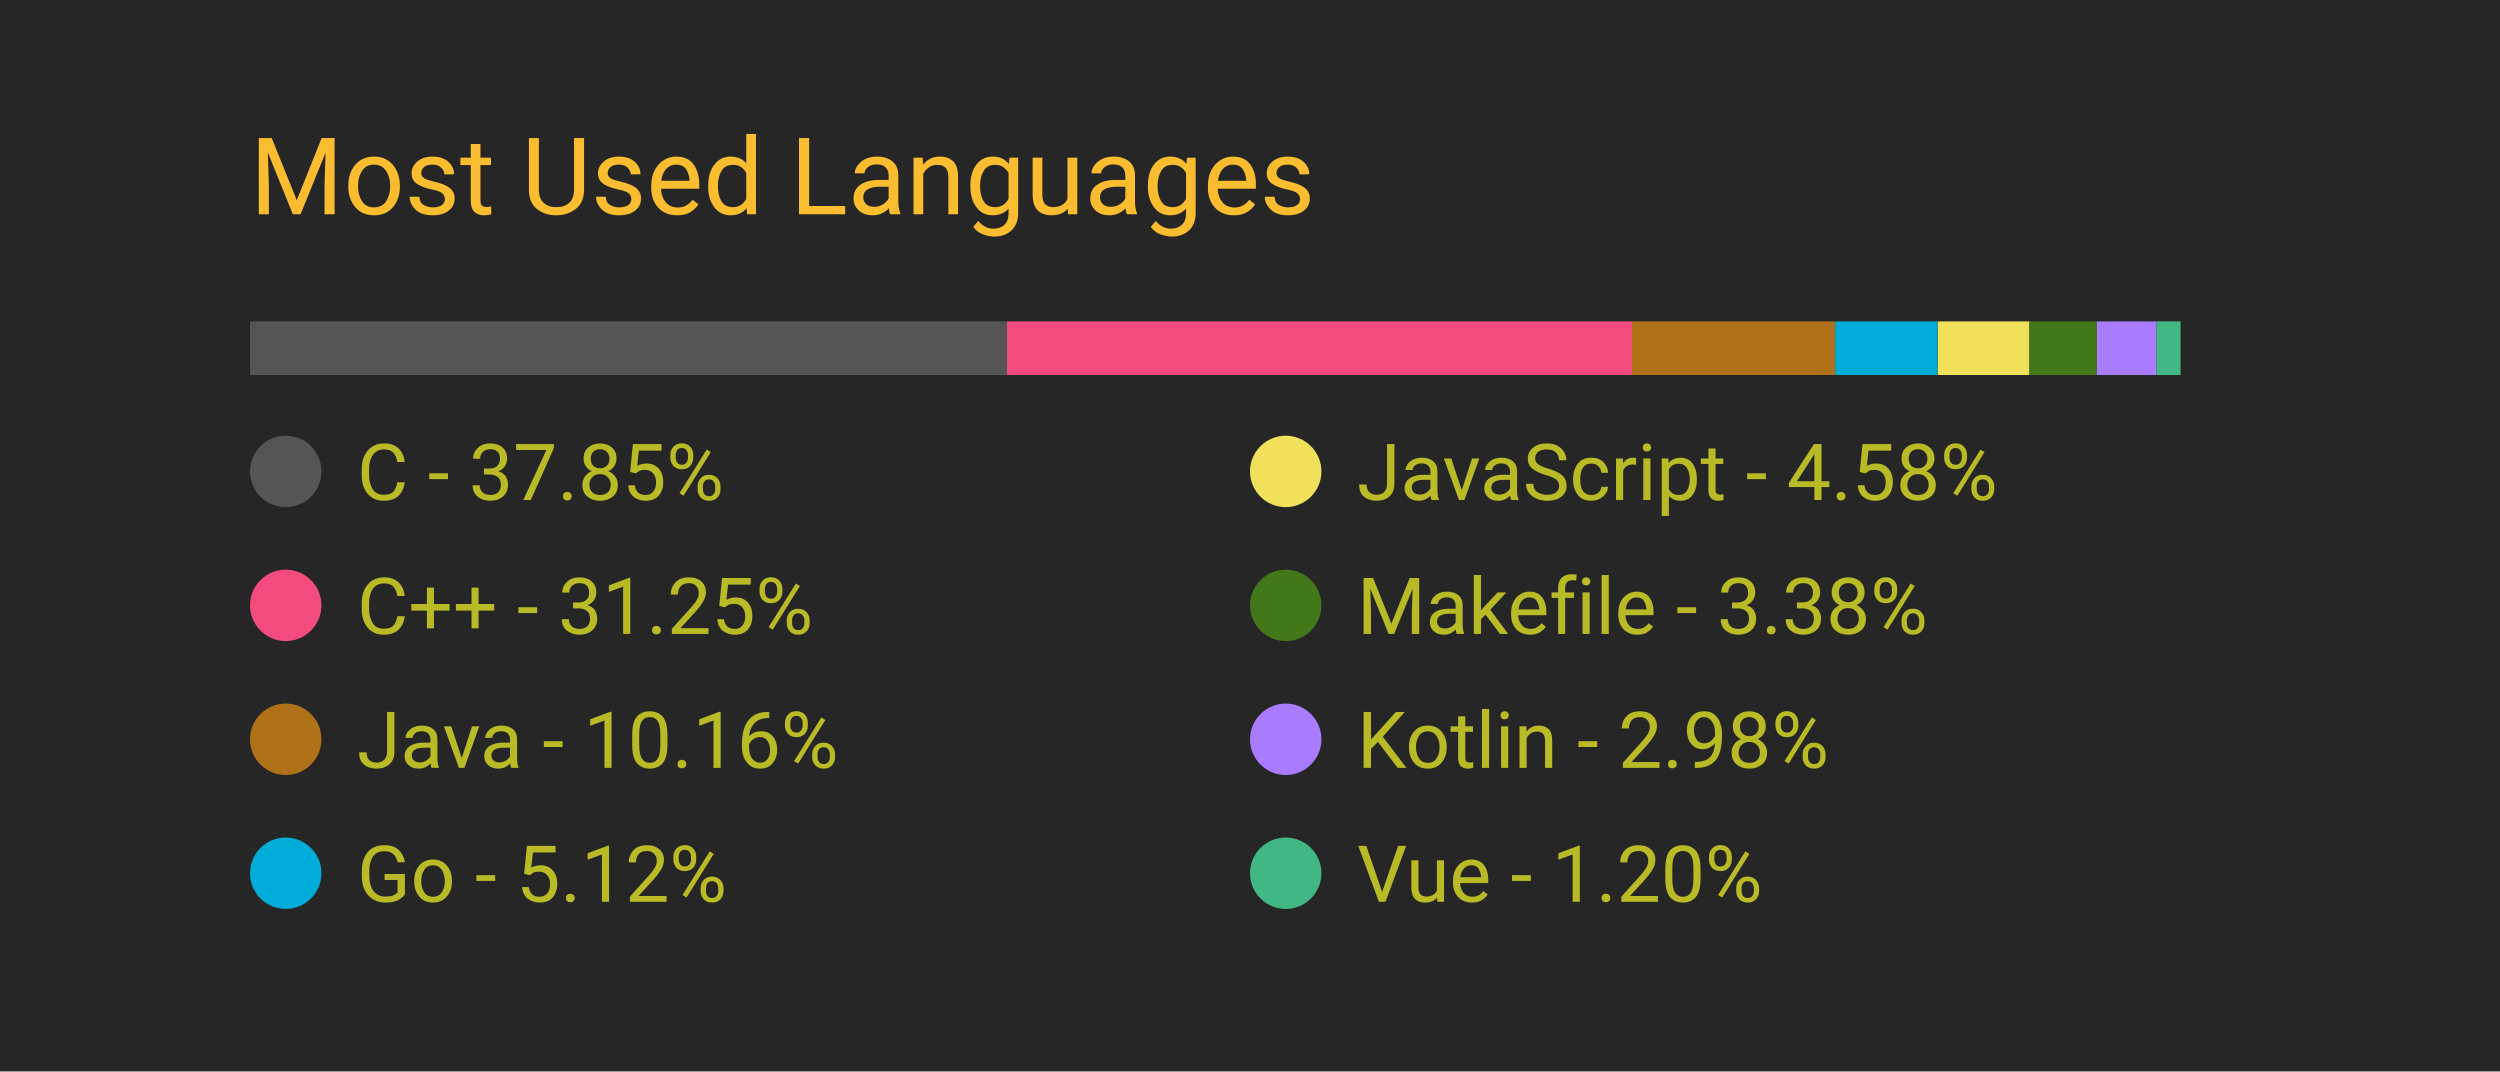
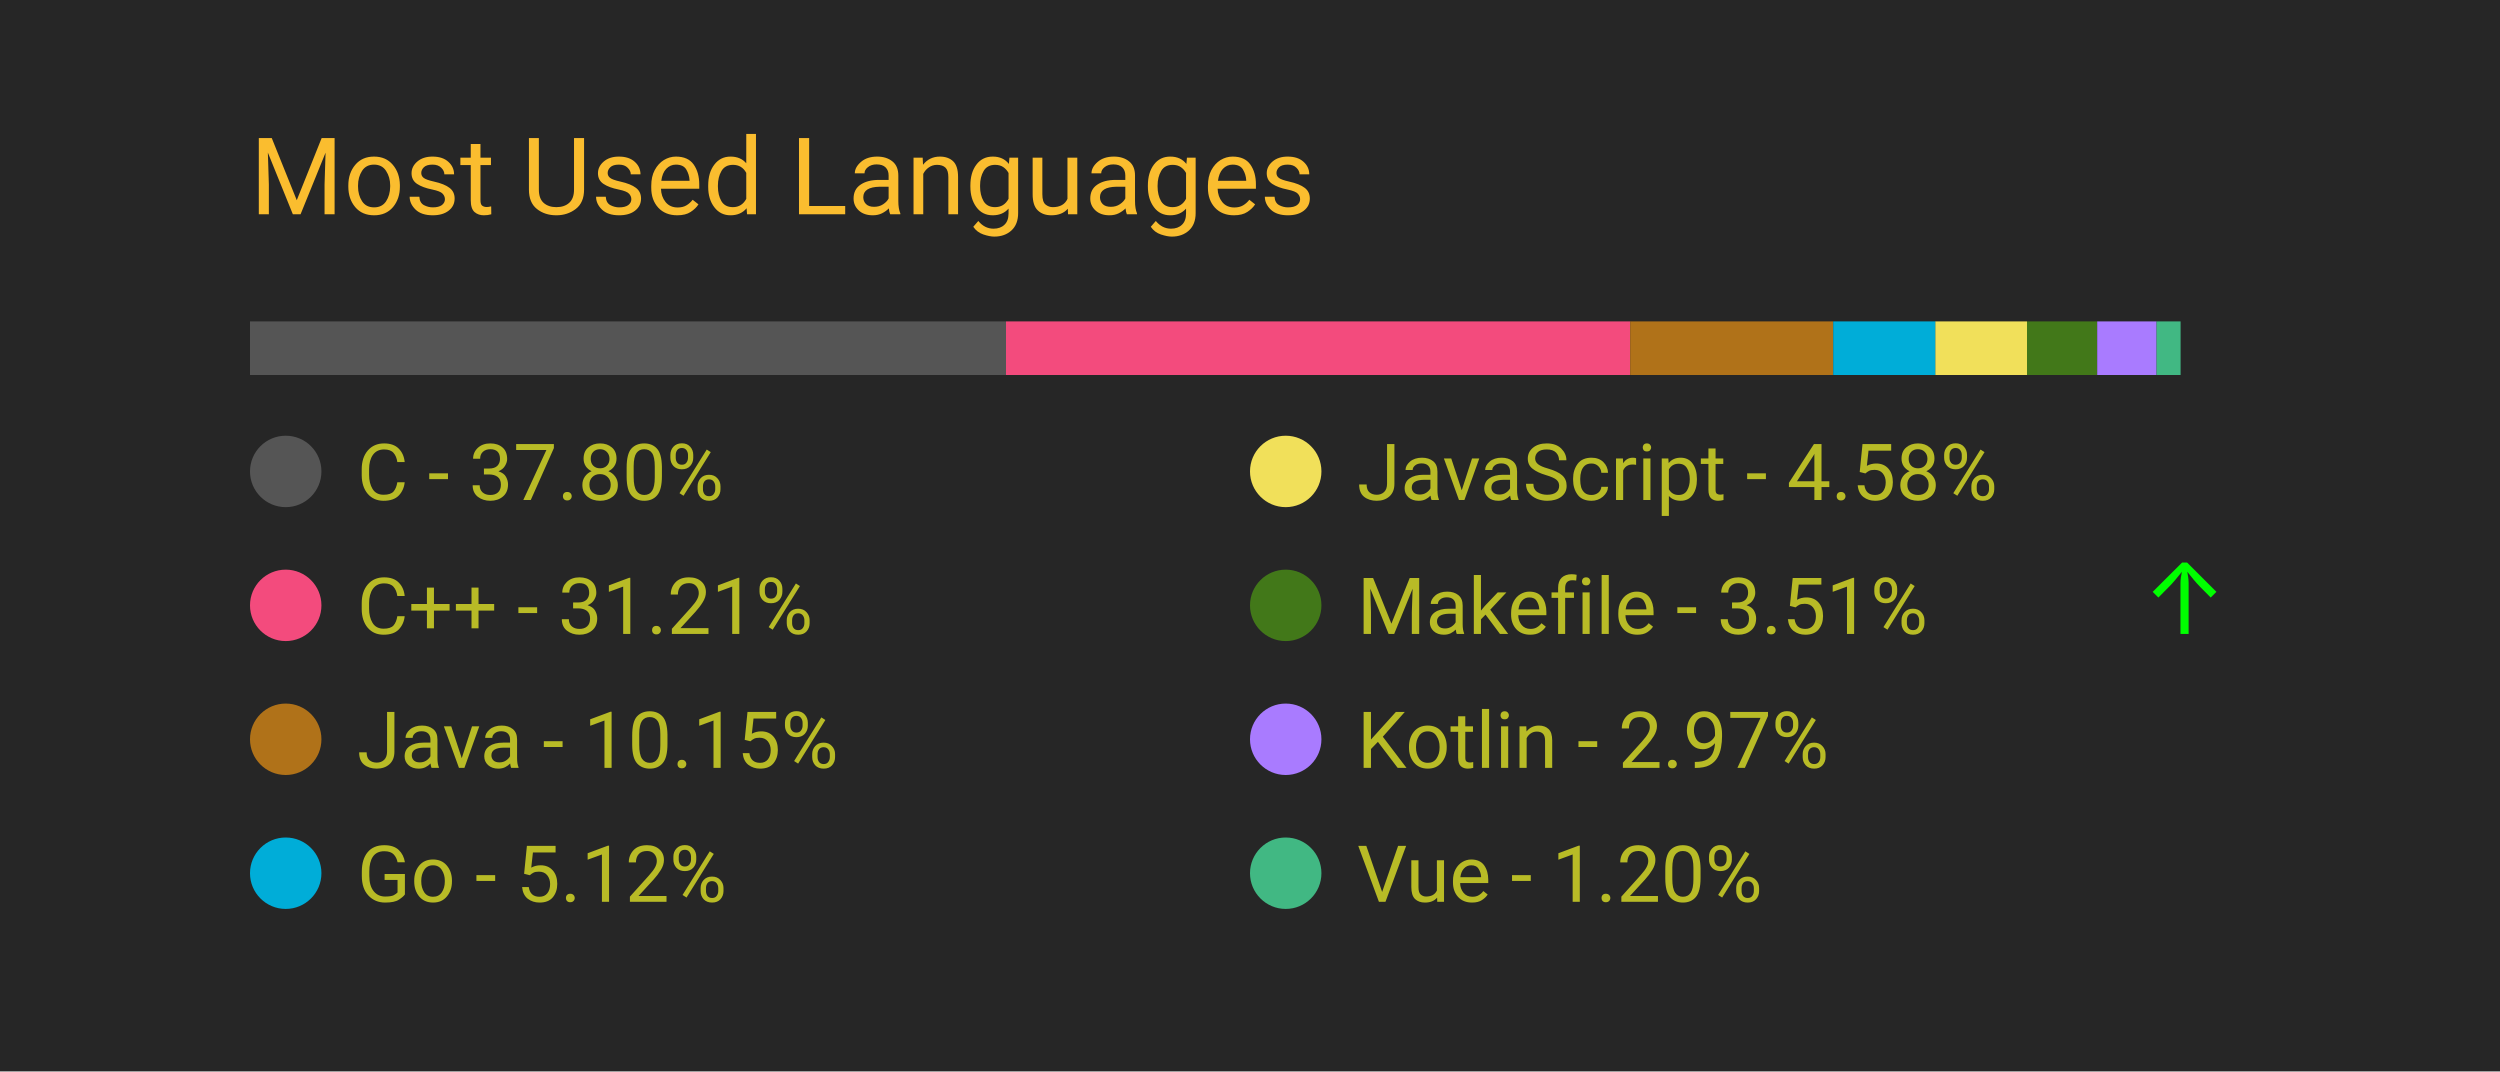
<svg xmlns="http://www.w3.org/2000/svg" width="350" height="150" viewBox="0 0 350 150">
  <style>
		.background {
			width: 100%;
			height: 100%;
			fill: #262626;
		}
		
		text {
			font-family: -apple-system, BlinkMacSystemFont, 'Segoe UI', Roboto, Oxygen, Ubuntu, Cantarell, 'Open Sans', 'Helvetica Neue', sans-serif;
		}

		.title {
			font-size: 15px;
			fill: #fabd2f;
		}

		.bar-segment {
			height: 100%;
		}

		.lang-name {
			font-size: 11px;
			fill: #b8bb26
		}

		.delta-arrow {
			font-size: 14px;
			fill: #00ff00;
		}
	</style>
  <rect class="background" />
  <text class="title" x="10%" y="20%">
		Most Used Languages
	</text>
  <svg x="10%" y="30%" width="80%" height="5%">
-     <rect class="bar-segment" x="0.00%" width="37.85%" fill="#555555" />
-     <rect class="bar-segment" x="37.85%" width="31.25%" fill="#f34b7d" />
-     <rect class="bar-segment" x="69.10%" width="10.16%" fill="#b07219" />
-     <rect class="bar-segment" x="79.26%" width="5.12%" fill="#00ADD8" />
-     <rect class="bar-segment" x="84.39%" width="4.58%" fill="#f1e05a" />
-     <rect class="bar-segment" x="88.97%" width="3.38%" fill="#427819" />
-     <rect class="bar-segment" x="92.35%" width="2.98%" fill="#A97BFF" />
+     <rect class="bar-segment" x="0.00%" width="37.80%" fill="#555555" />
+     <rect class="bar-segment" x="37.80%" width="31.21%" fill="#f34b7d" />
+     <rect class="bar-segment" x="69.01%" width="10.15%" fill="#b07219" />
+     <rect class="bar-segment" x="79.16%" width="5.12%" fill="#00ADD8" />
+     <rect class="bar-segment" x="84.27%" width="4.58%" fill="#f1e05a" />
+     <rect class="bar-segment" x="88.85%" width="3.51%" fill="#427819" />
+     <rect class="bar-segment" x="92.36%" width="2.97%" fill="#A97BFF" />
    <rect class="bar-segment" x="95.33%" width="1.20%" fill="#41b883" />
  </svg>
  <svg x="10%" y="40%" width="80%" height="50%">
    <svg y="0%" x="0%">
      <circle cx="5" cy="6" r="5" fill="#555555" />
      <text class="lang-name" x="15" y="10">
- 				C - 37.85%
+ 				C - 37.80%
			</text>
      <text class="delta-arrow" dx="125" y="10" style="opacity: 0.00%">
				↑
			</text>
    </svg>
    <svg y="25%" x="0%">
      <circle cx="5" cy="6" r="5" fill="#f34b7d" />
      <text class="lang-name" x="15" y="10">
- 				C++ - 31.25%
+ 				C++ - 31.21%
			</text>
      <text class="delta-arrow" dx="125" y="10" style="opacity: 0.00%">
				↑
			</text>
    </svg>
    <svg y="50%" x="0%">
      <circle cx="5" cy="6" r="5" fill="#b07219" />
      <text class="lang-name" x="15" y="10">
- 				Java - 10.16%
+ 				Java - 10.15%
			</text>
      <text class="delta-arrow" dx="125" y="10" style="opacity: 0.00%">
				↑
			</text>
    </svg>
    <svg y="75%" x="0%">
      <circle cx="5" cy="6" r="5" fill="#00ADD8" />
      <text class="lang-name" x="15" y="10">
				Go - 5.12%
			</text>
      <text class="delta-arrow" dx="125" y="10" style="opacity: 0.00%">
				↑
			</text>
    </svg>
    <svg y="0%" x="50%">
      <circle cx="5" cy="6" r="5" fill="#f1e05a" />
      <text class="lang-name" x="15" y="10">
				JavaScript - 4.58%
			</text>
      <text class="delta-arrow" dx="125" y="10" style="opacity: 0.00%">
				↑
			</text>
    </svg>
    <svg y="25%" x="50%">
      <circle cx="5" cy="6" r="5" fill="#427819" />
      <text class="lang-name" x="15" y="10">
- 				Makefile - 3.38%
+ 				Makefile - 3.51%
			</text>
-       <text class="delta-arrow" dx="125" y="10" style="opacity: 0.00%">
+       <text class="delta-arrow" dx="125" y="10" style="opacity: 100.00%">
				↑
			</text>
    </svg>
    <svg y="50%" x="50%">
      <circle cx="5" cy="6" r="5" fill="#A97BFF" />
      <text class="lang-name" x="15" y="10">
- 				Kotlin - 2.98%
+ 				Kotlin - 2.97%
			</text>
      <text class="delta-arrow" dx="125" y="10" style="opacity: 0.00%">
				↑
			</text>
    </svg>
    <svg y="75%" x="50%">
      <circle cx="5" cy="6" r="5" fill="#41b883" />
      <text class="lang-name" x="15" y="10">
				Vue - 1.20%
			</text>
      <text class="delta-arrow" dx="125" y="10" style="opacity: 0.00%">
				↑
			</text>
    </svg>
  </svg>
</svg>
